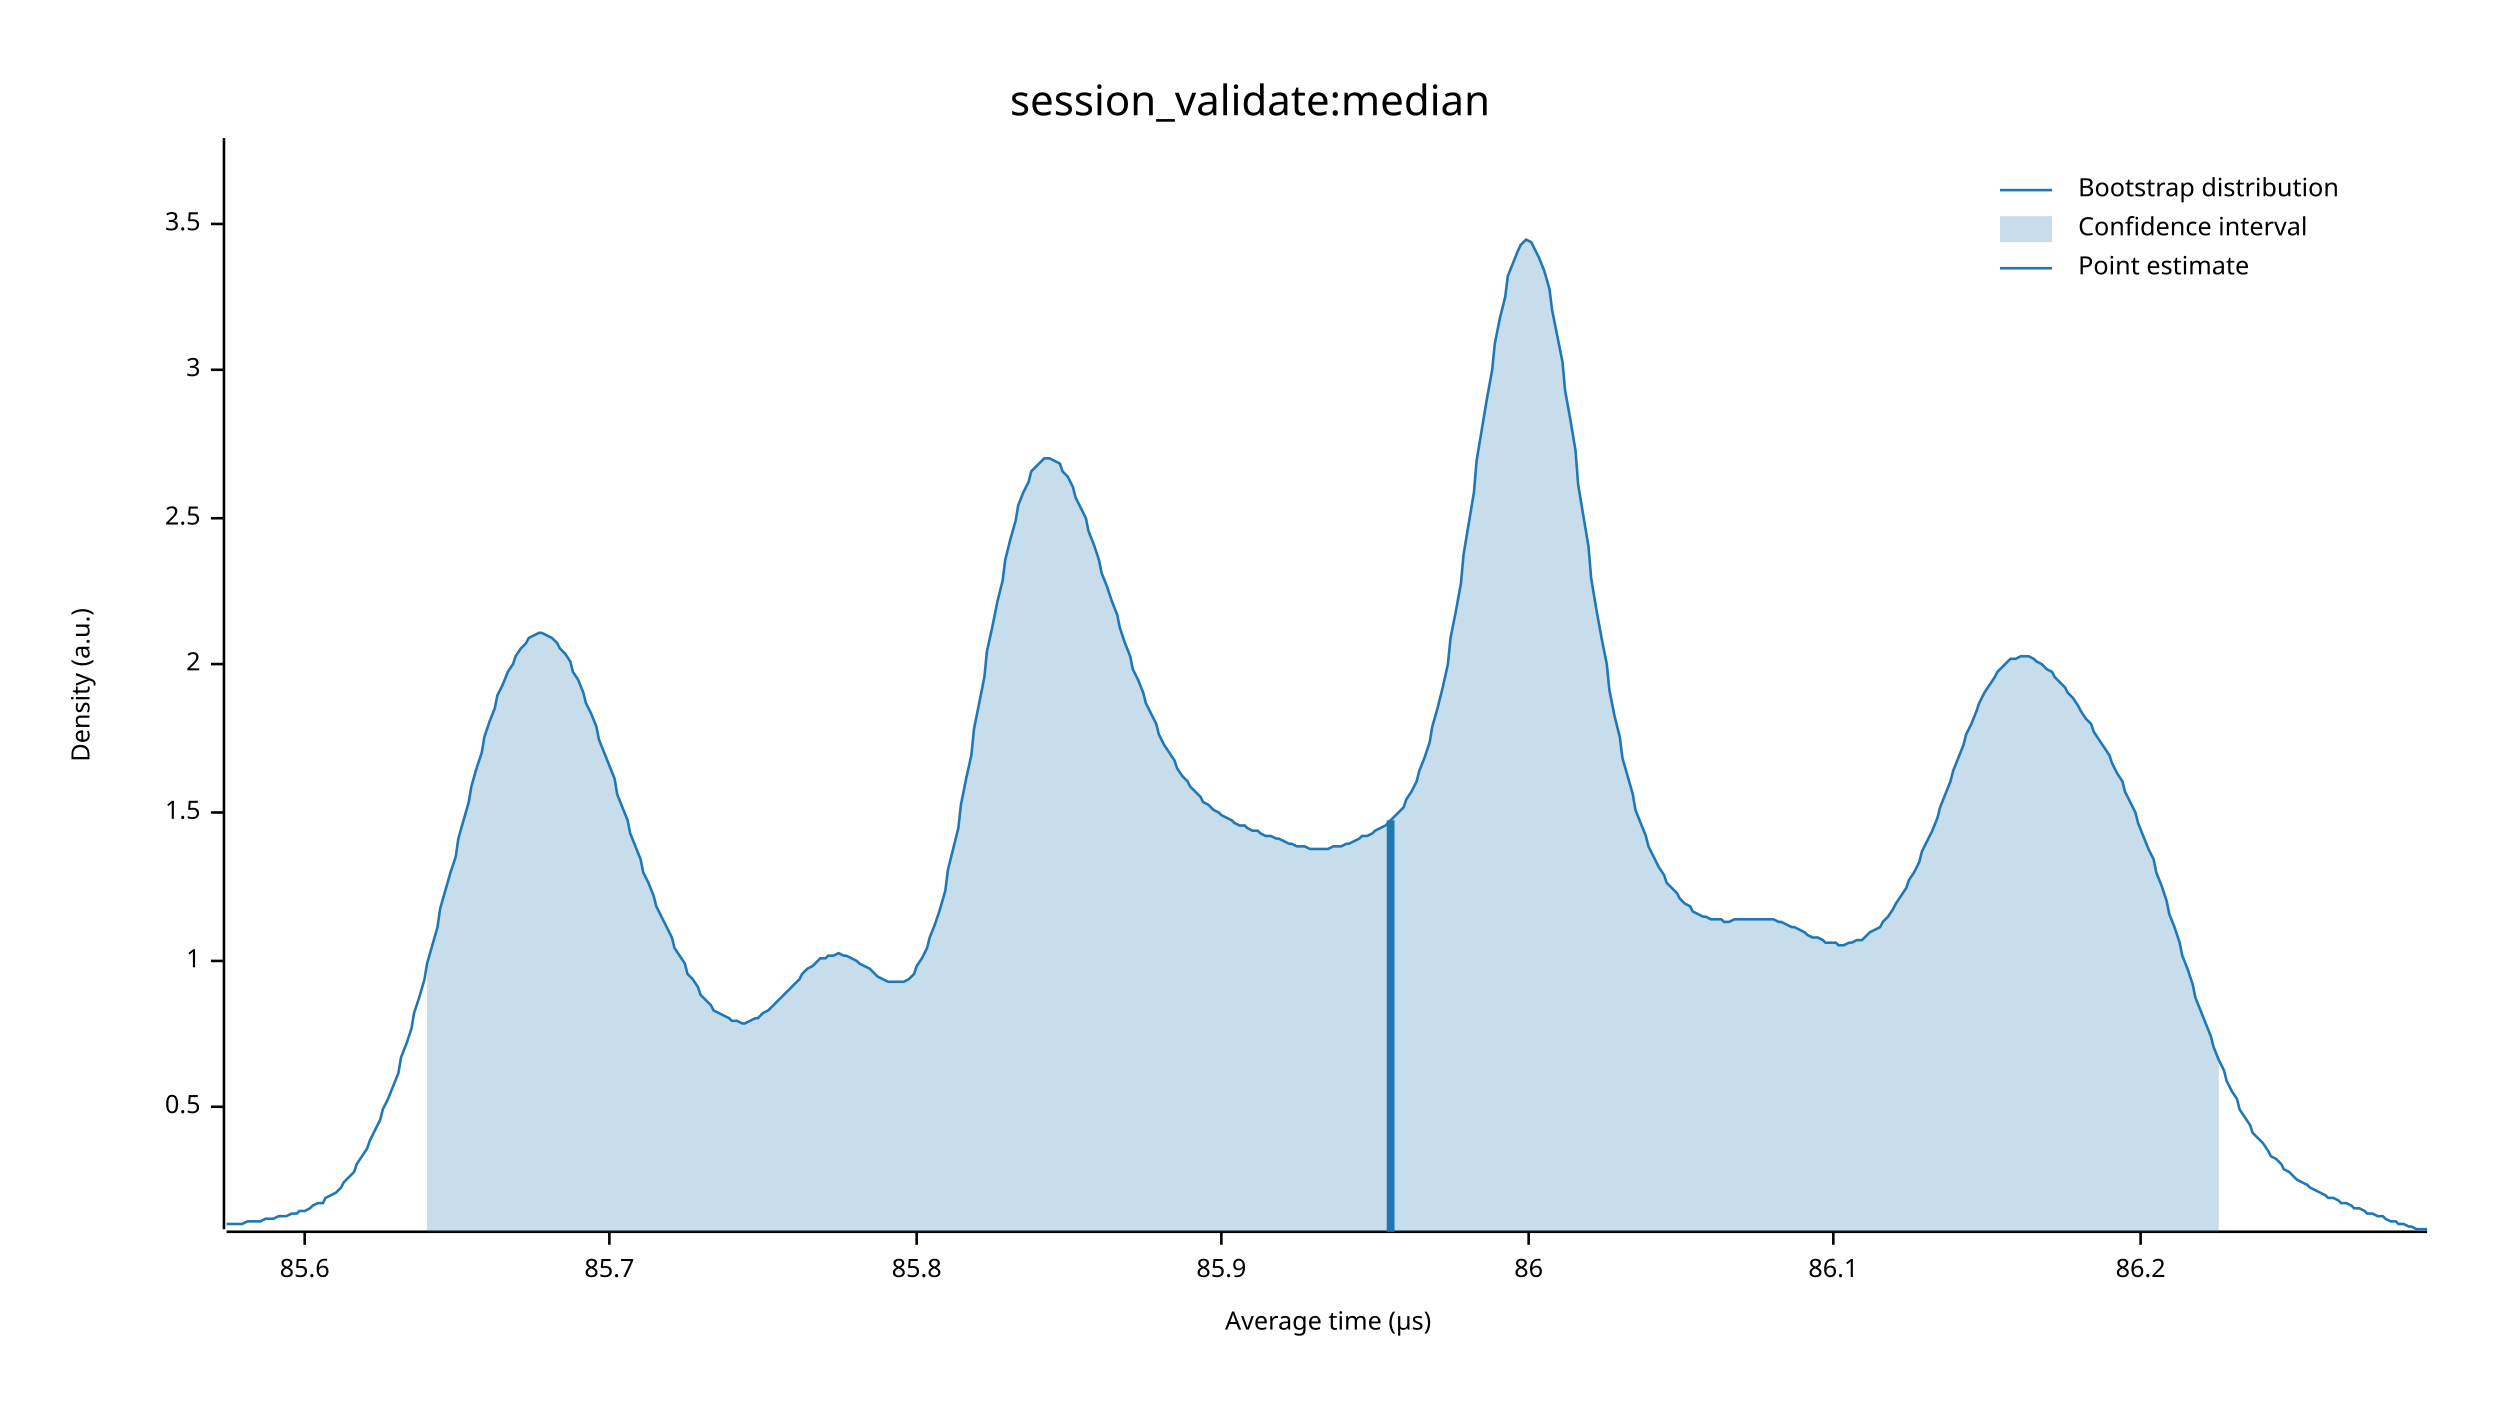
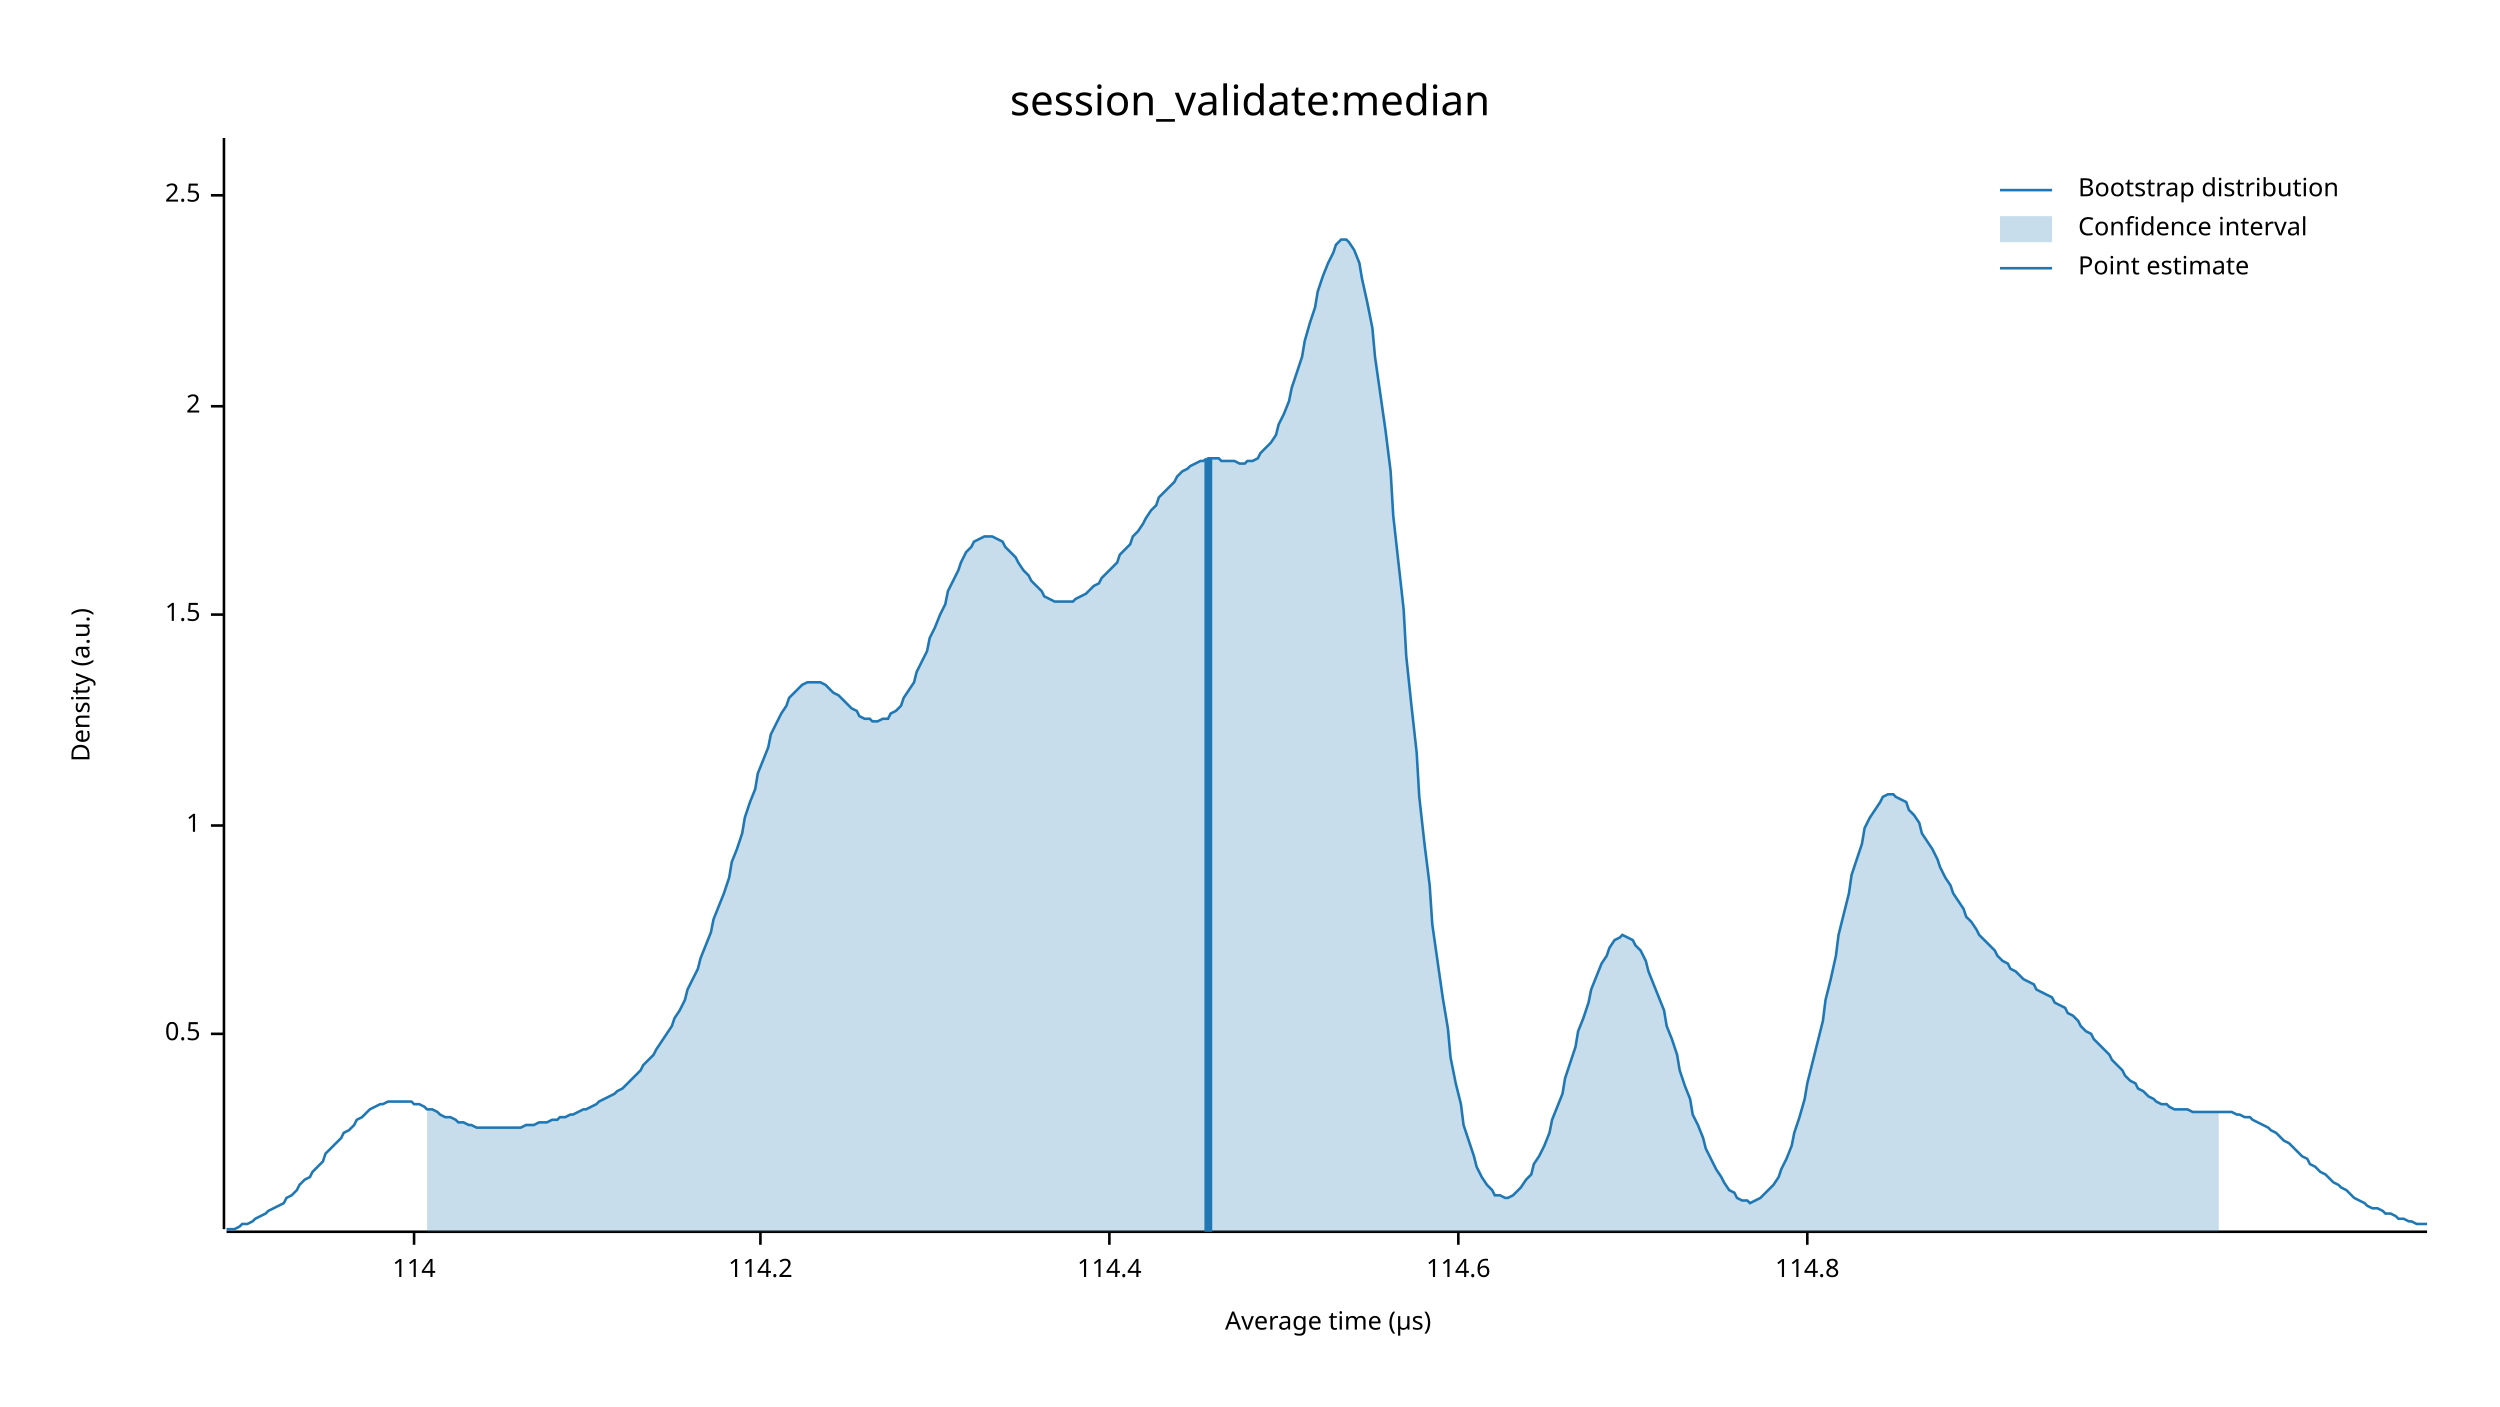
<svg xmlns="http://www.w3.org/2000/svg" width="960" height="540" viewBox="0 0 960 540">
  <text x="480" y="32" dy="0.76em" text-anchor="middle" font-family="sans-serif" font-size="16.129" opacity="1" fill="#000000">
session_validate:median
</text>
  <text x="27" y="263" dy="0.76em" text-anchor="middle" font-family="sans-serif" font-size="9.677" opacity="1" fill="#000000" transform="rotate(270, 27, 263)">
Density (a.u.)
</text>
  <text x="510" y="513" dy="-0.5ex" text-anchor="middle" font-family="sans-serif" font-size="9.677" opacity="1" fill="#000000">
Average time (µs)
</text>
  <polyline fill="none" opacity="1" stroke="#000000" stroke-width="1" points="86,53 86,472 " />
-   <text x="77" y="425" dy="0.5ex" text-anchor="end" font-family="sans-serif" font-size="9.677" opacity="1" fill="#000000">
+   <text x="77" y="397" dy="0.5ex" text-anchor="end" font-family="sans-serif" font-size="9.677" opacity="1" fill="#000000">
0.5
</text>
-   <polyline fill="none" opacity="1" stroke="#000000" stroke-width="1" points="81,425 86,425 " />
-   <text x="77" y="369" dy="0.5ex" text-anchor="end" font-family="sans-serif" font-size="9.677" opacity="1" fill="#000000">
+   <polyline fill="none" opacity="1" stroke="#000000" stroke-width="1" points="81,397 86,397 " />
+   <text x="77" y="317" dy="0.5ex" text-anchor="end" font-family="sans-serif" font-size="9.677" opacity="1" fill="#000000">
1
</text>
-   <polyline fill="none" opacity="1" stroke="#000000" stroke-width="1" points="81,369 86,369 " />
-   <text x="77" y="312" dy="0.5ex" text-anchor="end" font-family="sans-serif" font-size="9.677" opacity="1" fill="#000000">
+   <polyline fill="none" opacity="1" stroke="#000000" stroke-width="1" points="81,317 86,317 " />
+   <text x="77" y="236" dy="0.5ex" text-anchor="end" font-family="sans-serif" font-size="9.677" opacity="1" fill="#000000">
1.5
</text>
-   <polyline fill="none" opacity="1" stroke="#000000" stroke-width="1" points="81,312 86,312 " />
-   <text x="77" y="255" dy="0.5ex" text-anchor="end" font-family="sans-serif" font-size="9.677" opacity="1" fill="#000000">
+   <polyline fill="none" opacity="1" stroke="#000000" stroke-width="1" points="81,236 86,236 " />
+   <text x="77" y="156" dy="0.5ex" text-anchor="end" font-family="sans-serif" font-size="9.677" opacity="1" fill="#000000">
2
</text>
-   <polyline fill="none" opacity="1" stroke="#000000" stroke-width="1" points="81,255 86,255 " />
-   <text x="77" y="199" dy="0.5ex" text-anchor="end" font-family="sans-serif" font-size="9.677" opacity="1" fill="#000000">
+   <polyline fill="none" opacity="1" stroke="#000000" stroke-width="1" points="81,156 86,156 " />
+   <text x="77" y="75" dy="0.5ex" text-anchor="end" font-family="sans-serif" font-size="9.677" opacity="1" fill="#000000">
2.5
</text>
-   <polyline fill="none" opacity="1" stroke="#000000" stroke-width="1" points="81,199 86,199 " />
-   <text x="77" y="142" dy="0.5ex" text-anchor="end" font-family="sans-serif" font-size="9.677" opacity="1" fill="#000000">
- 3
+   <polyline fill="none" opacity="1" stroke="#000000" stroke-width="1" points="81,75 86,75 " />
+   <polyline fill="none" opacity="1" stroke="#000000" stroke-width="1" points="87,473 932,473 " />
+   <text x="159" y="483" dy="0.76em" text-anchor="middle" font-family="sans-serif" font-size="9.677" opacity="1" fill="#000000">
+ 114
</text>
-   <polyline fill="none" opacity="1" stroke="#000000" stroke-width="1" points="81,142 86,142 " />
-   <text x="77" y="86" dy="0.5ex" text-anchor="end" font-family="sans-serif" font-size="9.677" opacity="1" fill="#000000">
- 3.5
+   <polyline fill="none" opacity="1" stroke="#000000" stroke-width="1" points="159,473 159,478 " />
+   <text x="292" y="483" dy="0.76em" text-anchor="middle" font-family="sans-serif" font-size="9.677" opacity="1" fill="#000000">
+ 114.2
</text>
-   <polyline fill="none" opacity="1" stroke="#000000" stroke-width="1" points="81,86 86,86 " />
-   <polyline fill="none" opacity="1" stroke="#000000" stroke-width="1" points="87,473 932,473 " />
-   <text x="117" y="483" dy="0.76em" text-anchor="middle" font-family="sans-serif" font-size="9.677" opacity="1" fill="#000000">
- 85.6
+   <polyline fill="none" opacity="1" stroke="#000000" stroke-width="1" points="292,473 292,478 " />
+   <text x="426" y="483" dy="0.76em" text-anchor="middle" font-family="sans-serif" font-size="9.677" opacity="1" fill="#000000">
+ 114.4
</text>
-   <polyline fill="none" opacity="1" stroke="#000000" stroke-width="1" points="117,473 117,478 " />
-   <text x="234" y="483" dy="0.76em" text-anchor="middle" font-family="sans-serif" font-size="9.677" opacity="1" fill="#000000">
- 85.7
+   <polyline fill="none" opacity="1" stroke="#000000" stroke-width="1" points="426,473 426,478 " />
+   <text x="560" y="483" dy="0.76em" text-anchor="middle" font-family="sans-serif" font-size="9.677" opacity="1" fill="#000000">
+ 114.6
</text>
-   <polyline fill="none" opacity="1" stroke="#000000" stroke-width="1" points="234,473 234,478 " />
-   <text x="352" y="483" dy="0.76em" text-anchor="middle" font-family="sans-serif" font-size="9.677" opacity="1" fill="#000000">
- 85.8
+   <polyline fill="none" opacity="1" stroke="#000000" stroke-width="1" points="560,473 560,478 " />
+   <text x="694" y="483" dy="0.76em" text-anchor="middle" font-family="sans-serif" font-size="9.677" opacity="1" fill="#000000">
+ 114.8
</text>
-   <polyline fill="none" opacity="1" stroke="#000000" stroke-width="1" points="352,473 352,478 " />
-   <text x="469" y="483" dy="0.76em" text-anchor="middle" font-family="sans-serif" font-size="9.677" opacity="1" fill="#000000">
- 85.9
- </text>
-   <polyline fill="none" opacity="1" stroke="#000000" stroke-width="1" points="469,473 469,478 " />
-   <text x="587" y="483" dy="0.76em" text-anchor="middle" font-family="sans-serif" font-size="9.677" opacity="1" fill="#000000">
- 86
- </text>
-   <polyline fill="none" opacity="1" stroke="#000000" stroke-width="1" points="587,473 587,478 " />
-   <text x="704" y="483" dy="0.76em" text-anchor="middle" font-family="sans-serif" font-size="9.677" opacity="1" fill="#000000">
- 86.1
- </text>
-   <polyline fill="none" opacity="1" stroke="#000000" stroke-width="1" points="704,473 704,478 " />
-   <text x="822" y="483" dy="0.76em" text-anchor="middle" font-family="sans-serif" font-size="9.677" opacity="1" fill="#000000">
- 86.2
- </text>
-   <polyline fill="none" opacity="1" stroke="#000000" stroke-width="1" points="822,473 822,478 " />
-   <polyline fill="none" opacity="1" stroke="#1F78B4" stroke-width="1" points="87,470 88,470 90,470 92,470 93,470 95,469 97,469 98,469 100,469 102,468 103,468 105,468 107,467 109,467 110,467 112,466 114,466 115,465 117,465 119,464 120,463 122,462 124,462 125,460 127,459 129,458 131,456 132,454 134,452 136,450 137,447 139,444 141,441 142,438 144,434 146,430 147,426 149,422 151,417 153,412 154,406 156,401 158,395 159,389 161,383 163,376 164,370 166,363 168,356 169,349 171,342 173,335 175,329 176,322 178,315 180,308 181,302 183,295 185,289 186,283 188,277 190,272 191,267 193,263 195,258 197,255 198,252 200,249 202,247 203,245 205,244 207,243 208,243 210,244 212,245 214,247 215,249 217,251 219,254 220,258 222,261 224,266 225,270 227,274 229,279 230,284 232,289 234,294 236,299 237,305 239,310 241,315 242,320 244,325 246,330 247,335 249,339 251,344 252,348 254,352 256,356 258,360 259,364 261,367 263,370 264,374 266,376 268,379 269,382 271,384 273,386 274,388 276,389 278,390 280,391 281,392 283,392 285,393 286,393 288,392 290,391 291,391 293,389 295,388 296,387 298,385 300,383 302,381 303,380 305,378 307,376 308,374 310,372 312,371 313,370 315,368 317,368 318,367 320,367 322,366 324,367 325,367 327,368 329,369 330,370 332,371 334,372 335,373 337,375 339,376 341,377 342,377 344,377 346,377 347,377 349,376 351,374 352,371 354,368 356,364 357,360 359,355 361,349 363,342 364,334 366,326 368,318 369,309 371,299 373,290 374,280 376,270 378,260 379,250 381,241 383,231 385,223 386,215 388,207 390,200 391,194 393,189 395,185 396,181 398,179 400,177 401,176 403,176 405,177 407,178 408,181 410,183 412,187 413,191 415,195 417,199 418,204 420,209 422,215 423,220 425,225 427,231 429,236 430,241 432,247 434,252 435,257 437,261 439,266 440,270 442,274 444,278 445,282 447,286 449,289 451,292 452,295 454,298 456,300 457,302 459,304 461,306 462,308 464,309 466,311 468,312 469,313 471,314 473,315 474,316 476,317 478,317 479,318 481,319 483,319 484,320 486,321 488,321 490,322 491,322 493,323 495,324 496,324 498,325 500,325 501,325 503,326 505,326 506,326 508,326 510,326 512,325 513,325 515,325 517,324 518,324 520,323 522,322 523,321 525,321 527,320 528,319 530,318 532,317 534,315 535,314 537,312 539,310 540,307 542,304 544,300 545,296 547,291 549,285 550,279 552,272 554,264 556,255 557,245 559,235 561,224 562,213 564,201 566,189 567,177 569,165 571,153 573,142 574,132 576,122 578,114 579,106 581,101 583,96 584,94 586,92 588,93 589,95 591,99 593,104 595,111 596,119 598,129 600,139 601,150 603,161 605,173 606,186 608,198 610,210 611,222 613,234 615,245 617,255 618,265 620,275 622,283 623,291 625,298 627,305 628,311 630,316 632,321 633,325 635,329 637,333 639,336 640,339 642,341 644,343 645,345 647,347 649,348 650,350 652,351 654,352 655,352 657,353 659,353 661,353 662,354 664,354 666,353 667,353 669,353 671,353 672,353 674,353 676,353 677,353 679,353 681,353 683,354 684,354 686,355 688,356 689,356 691,357 693,358 694,359 696,360 698,360 700,361 701,362 703,362 705,362 706,363 708,363 710,362 711,362 713,361 715,361 716,360 718,358 720,357 722,356 723,354 725,352 727,349 728,347 730,344 732,341 733,338 735,335 737,331 738,327 740,323 742,319 744,314 745,310 747,305 749,300 750,296 752,291 754,286 755,282 757,278 759,273 760,270 762,266 764,263 766,260 767,258 769,256 771,254 772,253 774,253 776,252 777,252 779,252 781,253 782,254 784,255 786,257 788,258 789,260 791,262 793,264 794,266 796,268 798,271 799,273 801,276 803,278 804,281 806,284 808,287 810,290 811,293 813,297 815,300 816,304 818,308 820,312 821,316 823,321 825,326 827,330 828,335 830,340 832,346 833,351 835,356 837,362 838,367 840,372 842,378 843,383 845,388 847,393 849,398 850,402 852,407 854,411 855,415 857,419 859,422 860,426 862,429 864,432 865,435 867,437 869,439 871,442 872,444 874,445 876,447 877,449 879,450 881,452 882,453 884,454 886,455 887,456 889,457 891,458 893,459 894,460 896,460 898,461 899,462 901,462 903,463 904,464 906,464 908,465 909,466 911,466 913,467 915,467 916,468 918,469 920,469 921,470 923,470 925,471 926,471 928,472 930,472 932,472 " />
-   <polygon opacity="0.25" fill="#1F78B4" points="164,370 166,363 168,356 169,349 171,342 173,335 175,329 176,322 178,315 180,308 181,302 183,295 185,289 186,283 188,277 190,272 191,267 193,263 195,258 197,255 198,252 200,249 202,247 203,245 205,244 207,243 208,243 210,244 212,245 214,247 215,249 217,251 219,254 220,258 222,261 224,266 225,270 227,274 229,279 230,284 232,289 234,294 236,299 237,305 239,310 241,315 242,320 244,325 246,330 247,335 249,339 251,344 252,348 254,352 256,356 258,360 259,364 261,367 263,370 264,374 266,376 268,379 269,382 271,384 273,386 274,388 276,389 278,390 280,391 281,392 283,392 285,393 286,393 288,392 290,391 291,391 293,389 295,388 296,387 298,385 300,383 302,381 303,380 305,378 307,376 308,374 310,372 312,371 313,370 315,368 317,368 318,367 320,367 322,366 324,367 325,367 327,368 329,369 330,370 332,371 334,372 335,373 337,375 339,376 341,377 342,377 344,377 346,377 347,377 349,376 351,374 352,371 354,368 356,364 357,360 359,355 361,349 363,342 364,334 366,326 368,318 369,309 371,299 373,290 374,280 376,270 378,260 379,250 381,241 383,231 385,223 386,215 388,207 390,200 391,194 393,189 395,185 396,181 398,179 400,177 401,176 403,176 405,177 407,178 408,181 410,183 412,187 413,191 415,195 417,199 418,204 420,209 422,215 423,220 425,225 427,231 429,236 430,241 432,247 434,252 435,257 437,261 439,266 440,270 442,274 444,278 445,282 447,286 449,289 451,292 452,295 454,298 456,300 457,302 459,304 461,306 462,308 464,309 466,311 468,312 469,313 471,314 473,315 474,316 476,317 478,317 479,318 481,319 483,319 484,320 486,321 488,321 490,322 491,322 493,323 495,324 496,324 498,325 500,325 501,325 503,326 505,326 506,326 508,326 510,326 512,325 513,325 515,325 517,324 518,324 520,323 522,322 523,321 525,321 527,320 528,319 530,318 532,317 534,315 535,314 537,312 539,310 540,307 542,304 544,300 545,296 547,291 549,285 550,279 552,272 554,264 556,255 557,245 559,235 561,224 562,213 564,201 566,189 567,177 569,165 571,153 573,142 574,132 576,122 578,114 579,106 581,101 583,96 584,94 586,92 588,93 589,95 591,99 593,104 595,111 596,119 598,129 600,139 601,150 603,161 605,173 606,186 608,198 610,210 611,222 613,234 615,245 617,255 618,265 620,275 622,283 623,291 625,298 627,305 628,311 630,316 632,321 633,325 635,329 637,333 639,336 640,339 642,341 644,343 645,345 647,347 649,348 650,350 652,351 654,352 655,352 657,353 659,353 661,353 662,354 664,354 666,353 667,353 669,353 671,353 672,353 674,353 676,353 677,353 679,353 681,353 683,354 684,354 686,355 688,356 689,356 691,357 693,358 694,359 696,360 698,360 700,361 701,362 703,362 705,362 706,363 708,363 710,362 711,362 713,361 715,361 716,360 718,358 720,357 722,356 723,354 725,352 727,349 728,347 730,344 732,341 733,338 735,335 737,331 738,327 740,323 742,319 744,314 745,310 747,305 749,300 750,296 752,291 754,286 755,282 757,278 759,273 760,270 762,266 764,263 766,260 767,258 769,256 771,254 772,253 774,253 776,252 777,252 779,252 781,253 782,254 784,255 786,257 788,258 789,260 791,262 793,264 794,266 796,268 798,271 799,273 801,276 803,278 804,281 806,284 808,287 810,290 811,293 813,297 815,300 816,304 818,308 820,312 821,316 823,321 825,326 827,330 828,335 830,340 832,346 833,351 835,356 837,362 838,367 840,372 842,378 843,383 845,388 847,393 849,398 850,402 852,407 852,473 164,473 " />
-   <polyline fill="none" opacity="1" stroke="#1F78B4" stroke-width="3" points="534,473 534,315 " />
+   <polyline fill="none" opacity="1" stroke="#000000" stroke-width="1" points="694,473 694,478 " />
+   <polyline fill="none" opacity="1" stroke="#1F78B4" stroke-width="1" points="87,472 88,472 90,472 92,471 93,470 95,470 97,469 98,468 100,467 102,466 103,465 105,464 107,463 109,462 110,460 112,459 114,457 115,455 117,453 119,452 120,450 122,448 124,446 125,443 127,441 129,439 131,437 132,435 134,434 136,432 137,430 139,429 141,427 142,426 144,425 146,424 147,424 149,423 151,423 153,423 154,423 156,423 158,423 159,424 161,424 163,425 164,426 166,426 168,427 169,428 171,429 173,429 175,430 176,431 178,431 180,432 181,432 183,433 185,433 186,433 188,433 190,433 191,433 193,433 195,433 197,433 198,433 200,433 202,432 203,432 205,432 207,431 208,431 210,431 212,430 214,430 215,429 217,429 219,428 220,428 222,427 224,426 225,426 227,425 229,424 230,423 232,422 234,421 236,420 237,419 239,418 241,416 242,415 244,413 246,411 247,409 249,407 251,405 252,403 254,400 256,397 258,394 259,391 261,388 263,384 264,380 266,376 268,372 269,368 271,363 273,358 274,353 276,348 278,343 280,337 281,331 283,326 285,320 286,314 288,308 290,303 291,297 293,292 295,287 296,282 298,278 300,274 302,271 303,268 305,266 307,264 308,263 310,262 312,262 313,262 315,262 317,263 318,264 320,266 322,267 324,269 325,270 327,272 329,273 330,275 332,276 334,276 335,277 337,277 339,276 341,276 342,274 344,273 346,271 347,268 349,265 351,262 352,258 354,254 356,250 357,245 359,241 361,236 363,232 364,227 366,223 368,219 369,216 371,212 373,210 374,208 376,207 378,206 379,206 381,206 383,207 385,208 386,210 388,212 390,214 391,216 393,219 395,221 396,223 398,225 400,227 401,229 403,230 405,231 407,231 408,231 410,231 412,231 413,230 415,229 417,228 418,227 420,225 422,224 423,222 425,220 427,218 429,216 430,213 432,211 434,209 435,206 437,204 439,201 440,199 442,196 444,194 445,191 447,189 449,187 451,185 452,183 454,181 456,180 457,179 459,178 461,177 462,177 464,176 466,176 468,176 469,177 471,177 473,177 474,177 476,178 478,178 479,177 481,177 483,176 484,174 486,172 488,170 490,167 491,163 493,159 495,154 496,149 498,143 500,137 501,131 503,124 505,118 506,112 508,106 510,101 512,97 513,94 515,92 517,92 518,93 520,96 522,101 523,107 525,116 527,126 528,137 530,151 532,165 534,181 535,198 537,216 539,234 540,252 542,271 544,289 545,306 547,324 549,340 550,355 552,369 554,383 556,395 557,406 559,416 561,424 562,432 564,438 566,444 567,448 569,452 571,455 573,457 574,459 576,459 578,460 579,460 581,459 583,457 584,456 586,453 588,451 589,447 591,444 593,440 595,435 596,430 598,425 600,420 601,414 603,408 605,402 606,396 608,391 610,385 611,380 613,375 615,370 617,367 618,364 620,361 622,360 623,359 625,360 627,361 628,363 630,365 632,369 633,373 635,378 637,383 639,388 640,394 642,399 644,405 645,411 647,417 649,422 650,428 652,432 654,437 655,441 657,445 659,449 661,452 662,454 664,457 666,458 667,460 669,461 671,461 672,462 674,461 676,460 677,459 679,457 681,455 683,452 684,449 686,445 688,440 689,435 691,429 693,422 694,416 696,408 698,400 700,392 701,384 703,376 705,367 706,359 708,351 710,343 711,336 713,330 715,324 716,318 718,314 720,311 722,308 723,306 725,305 727,305 728,306 730,307 732,308 733,311 735,313 737,316 738,320 740,323 742,326 744,330 745,333 747,337 749,340 750,343 752,346 754,349 755,352 757,354 759,357 760,359 762,361 764,363 766,365 767,367 769,369 771,370 772,372 774,373 776,375 777,376 779,377 781,378 782,380 784,381 786,382 788,383 789,385 791,386 793,387 794,389 796,390 798,392 799,394 801,396 803,397 804,399 806,401 808,403 810,405 811,407 813,409 815,411 816,413 818,415 820,416 821,418 823,419 825,421 827,422 828,423 830,424 832,424 833,425 835,426 837,426 838,426 840,426 842,427 843,427 845,427 847,427 849,427 850,427 852,427 854,427 855,427 857,427 859,428 860,428 862,429 864,429 865,430 867,431 869,432 871,433 872,434 874,435 876,437 877,438 879,439 881,441 882,442 884,444 886,445 887,447 889,448 891,450 893,451 894,452 896,454 898,455 899,456 901,457 903,459 904,460 906,461 908,462 909,463 911,464 913,464 915,465 916,466 918,466 920,467 921,468 923,468 925,469 926,469 928,470 930,470 932,470 " />
+   <polygon opacity="0.25" fill="#1F78B4" points="164,426 166,426 168,427 169,428 171,429 173,429 175,430 176,431 178,431 180,432 181,432 183,433 185,433 186,433 188,433 190,433 191,433 193,433 195,433 197,433 198,433 200,433 202,432 203,432 205,432 207,431 208,431 210,431 212,430 214,430 215,429 217,429 219,428 220,428 222,427 224,426 225,426 227,425 229,424 230,423 232,422 234,421 236,420 237,419 239,418 241,416 242,415 244,413 246,411 247,409 249,407 251,405 252,403 254,400 256,397 258,394 259,391 261,388 263,384 264,380 266,376 268,372 269,368 271,363 273,358 274,353 276,348 278,343 280,337 281,331 283,326 285,320 286,314 288,308 290,303 291,297 293,292 295,287 296,282 298,278 300,274 302,271 303,268 305,266 307,264 308,263 310,262 312,262 313,262 315,262 317,263 318,264 320,266 322,267 324,269 325,270 327,272 329,273 330,275 332,276 334,276 335,277 337,277 339,276 341,276 342,274 344,273 346,271 347,268 349,265 351,262 352,258 354,254 356,250 357,245 359,241 361,236 363,232 364,227 366,223 368,219 369,216 371,212 373,210 374,208 376,207 378,206 379,206 381,206 383,207 385,208 386,210 388,212 390,214 391,216 393,219 395,221 396,223 398,225 400,227 401,229 403,230 405,231 407,231 408,231 410,231 412,231 413,230 415,229 417,228 418,227 420,225 422,224 423,222 425,220 427,218 429,216 430,213 432,211 434,209 435,206 437,204 439,201 440,199 442,196 444,194 445,191 447,189 449,187 451,185 452,183 454,181 456,180 457,179 459,178 461,177 462,177 464,176 466,176 468,176 469,177 471,177 473,177 474,177 476,178 478,178 479,177 481,177 483,176 484,174 486,172 488,170 490,167 491,163 493,159 495,154 496,149 498,143 500,137 501,131 503,124 505,118 506,112 508,106 510,101 512,97 513,94 515,92 517,92 518,93 520,96 522,101 523,107 525,116 527,126 528,137 530,151 532,165 534,181 535,198 537,216 539,234 540,252 542,271 544,289 545,306 547,324 549,340 550,355 552,369 554,383 556,395 557,406 559,416 561,424 562,432 564,438 566,444 567,448 569,452 571,455 573,457 574,459 576,459 578,460 579,460 581,459 583,457 584,456 586,453 588,451 589,447 591,444 593,440 595,435 596,430 598,425 600,420 601,414 603,408 605,402 606,396 608,391 610,385 611,380 613,375 615,370 617,367 618,364 620,361 622,360 623,359 625,360 627,361 628,363 630,365 632,369 633,373 635,378 637,383 639,388 640,394 642,399 644,405 645,411 647,417 649,422 650,428 652,432 654,437 655,441 657,445 659,449 661,452 662,454 664,457 666,458 667,460 669,461 671,461 672,462 674,461 676,460 677,459 679,457 681,455 683,452 684,449 686,445 688,440 689,435 691,429 693,422 694,416 696,408 698,400 700,392 701,384 703,376 705,367 706,359 708,351 710,343 711,336 713,330 715,324 716,318 718,314 720,311 722,308 723,306 725,305 727,305 728,306 730,307 732,308 733,311 735,313 737,316 738,320 740,323 742,326 744,330 745,333 747,337 749,340 750,343 752,346 754,349 755,352 757,354 759,357 760,359 762,361 764,363 766,365 767,367 769,369 771,370 772,372 774,373 776,375 777,376 779,377 781,378 782,380 784,381 786,382 788,383 789,385 791,386 793,387 794,389 796,390 798,392 799,394 801,396 803,397 804,399 806,401 808,403 810,405 811,407 813,409 815,411 816,413 818,415 820,416 821,418 823,419 825,421 827,422 828,423 830,424 832,424 833,425 835,426 837,426 838,426 840,426 842,427 843,427 845,427 847,427 849,427 850,427 852,427 852,473 164,473 " />
+   <polyline fill="none" opacity="1" stroke="#1F78B4" stroke-width="3" points="464,473 464,176 " />
  <text x="798" y="68" dy="0.76em" text-anchor="start" font-family="sans-serif" font-size="9.677" opacity="1" fill="#000000">
Bootstrap distribution
</text>
  <text x="798" y="83" dy="0.76em" text-anchor="start" font-family="sans-serif" font-size="9.677" opacity="1" fill="#000000">
Confidence interval
</text>
  <text x="798" y="98" dy="0.76em" text-anchor="start" font-family="sans-serif" font-size="9.677" opacity="1" fill="#000000">
Point estimate
</text>
  <polyline fill="none" opacity="1" stroke="#1F78B4" stroke-width="1" points="768,73 788,73 " />
  <rect x="768" y="83" width="20" height="10" opacity="0.25" fill="#1F78B4" stroke="none" />
  <polyline fill="none" opacity="1" stroke="#1F78B4" stroke-width="1" points="768,103 788,103 " />
</svg>
